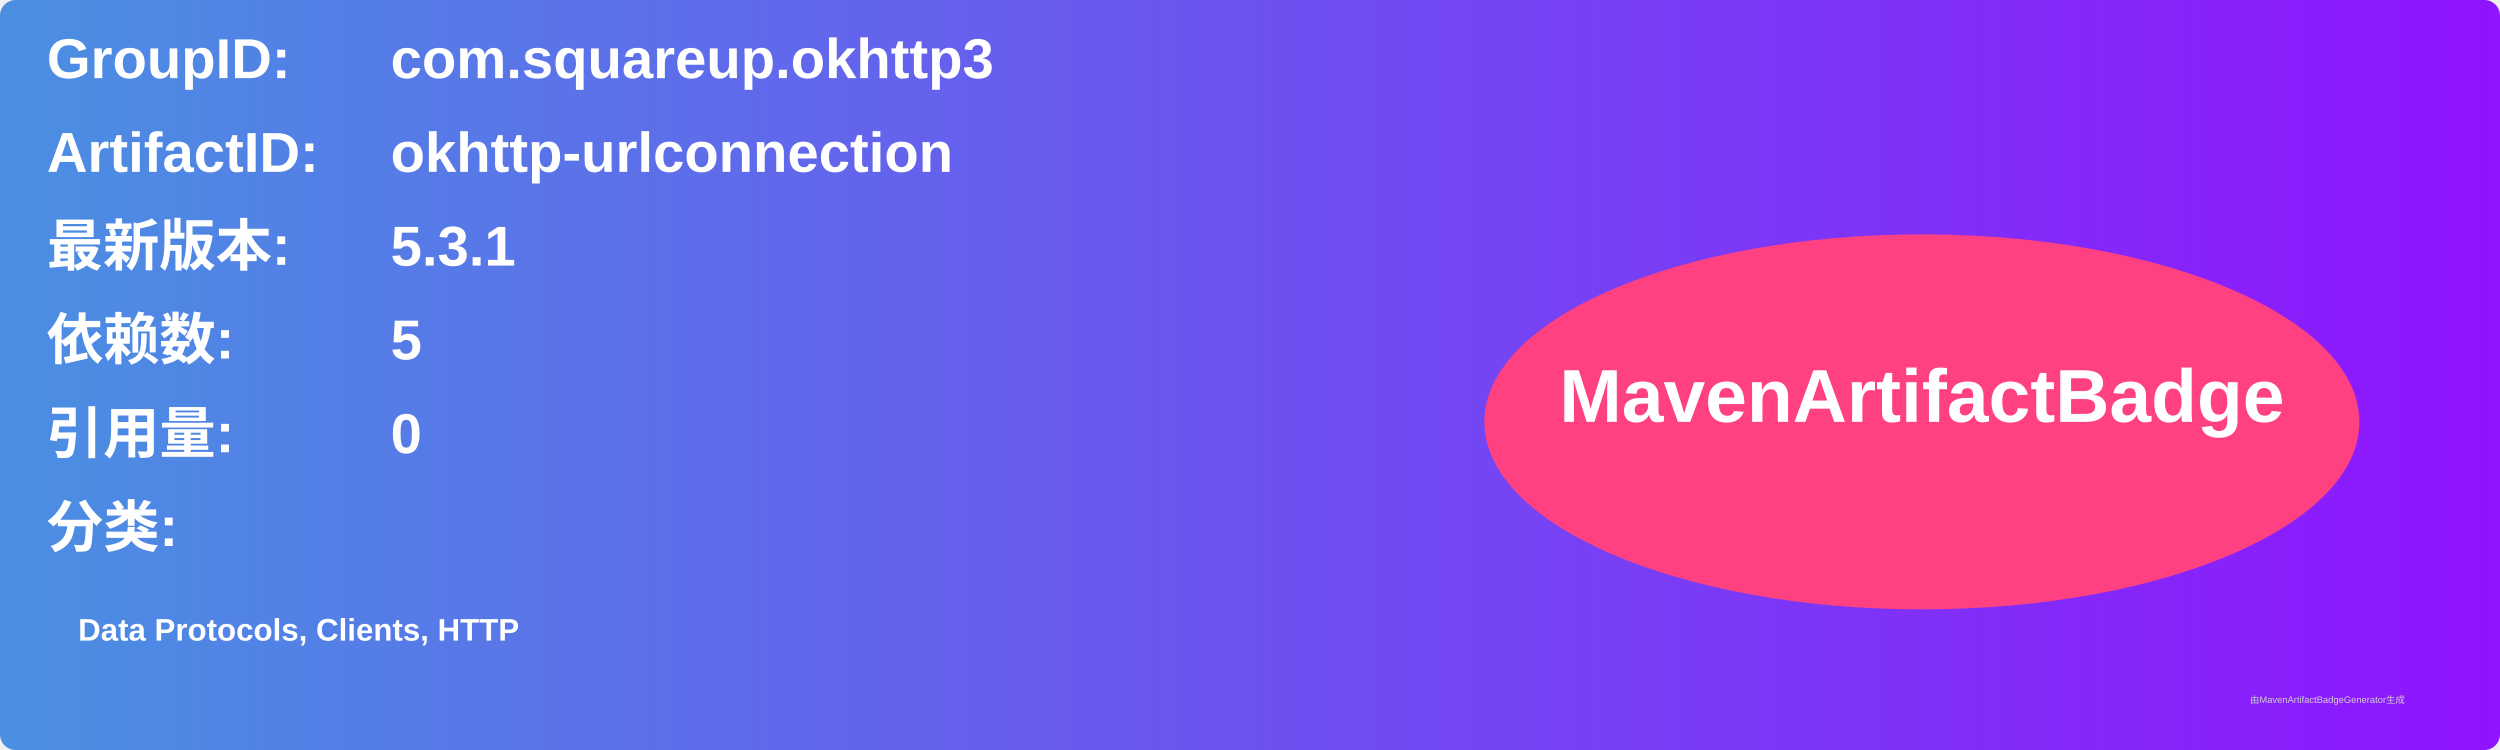
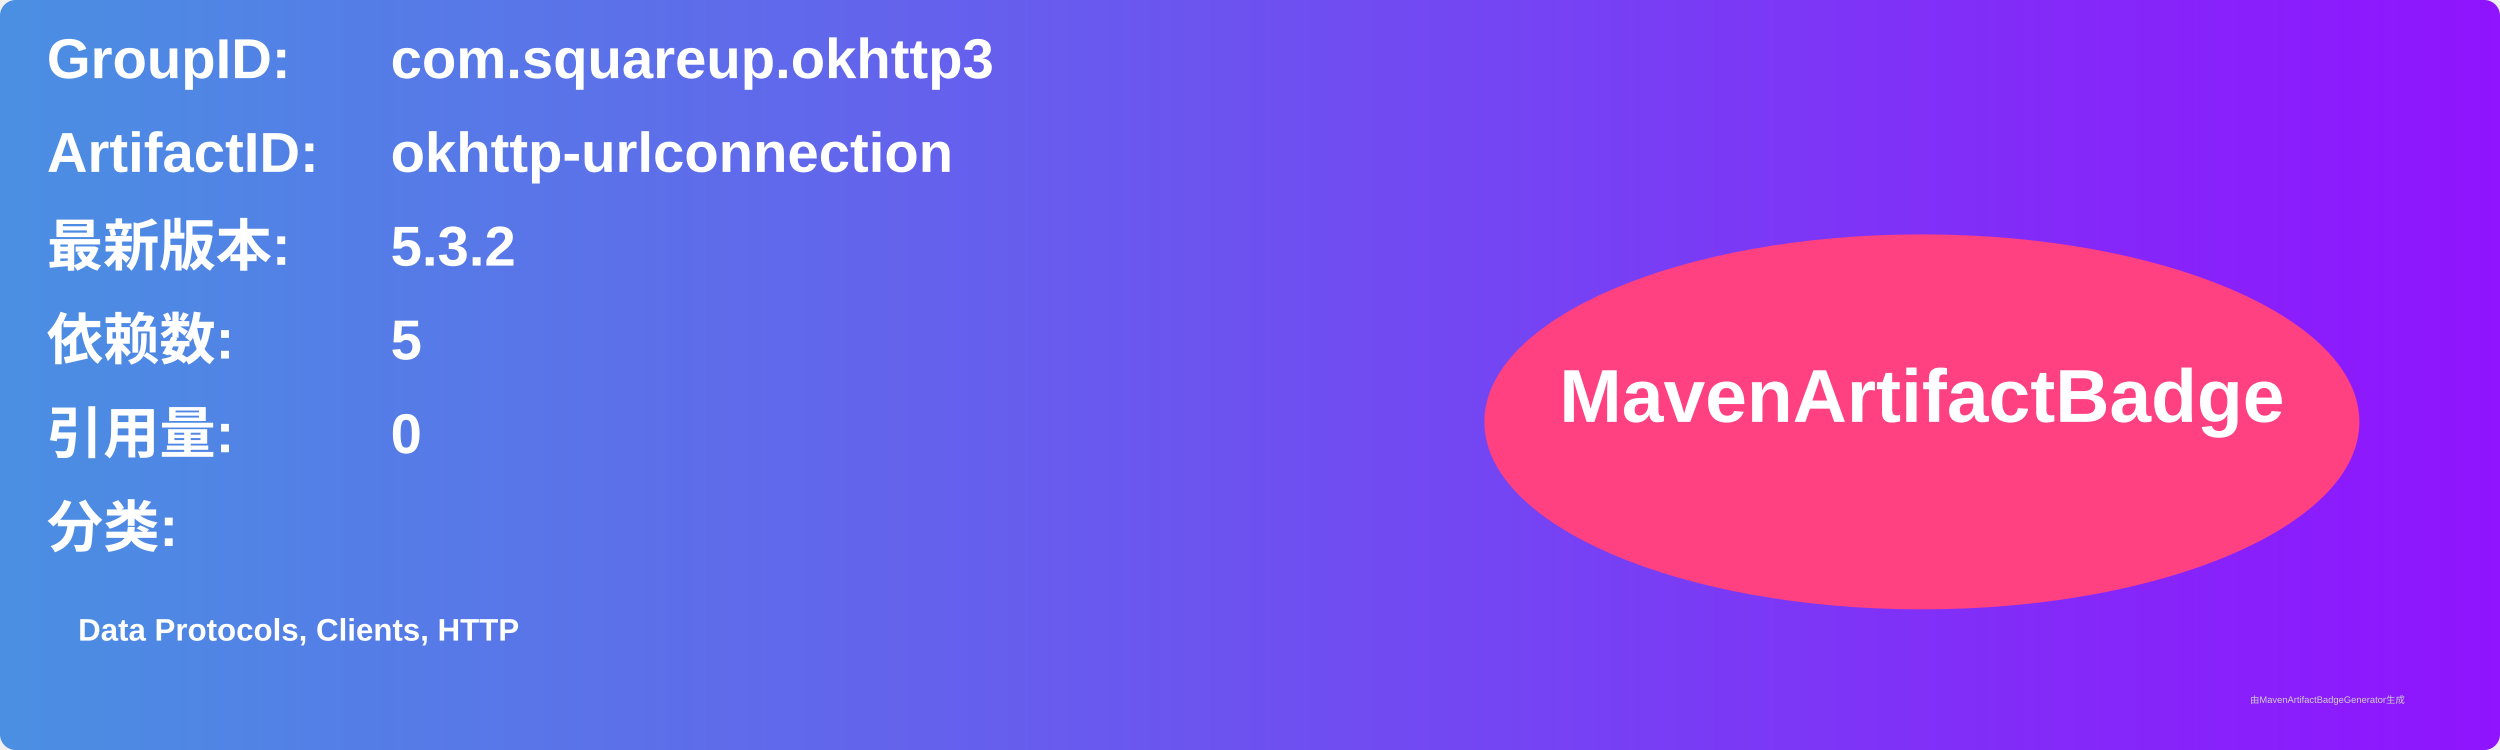
<svg xmlns="http://www.w3.org/2000/svg" width="800" height="240" viewBox="0 0 800 240">
  <linearGradient id="grad" x1="0%" y1="0%" x2="100%" y2="0%">
    <stop offset="0%" stop-color="#4a90e2" />
    <stop offset="100%" stop-color="#9013fe" />
  </linearGradient>
  <rect width="100%" height="100%" rx="5" ry="5" fill="url(#grad)" />
  <g transform="translate(15, 15)">
    <text x="0" y="10" font-family="Arial" font-size="18" fill="white" font-weight="bold" width="260">GroupID:</text>
    <text x="110" y="10" font-family="Arial" font-size="18" fill="white" font-weight="bold" width="460">com.squareup.okhttp3</text>
    <text x="0" y="40" font-family="Arial" font-size="18" fill="white" font-weight="bold" width="260">ArtifactID:</text>
    <text x="110" y="40" font-family="Arial" font-size="18" fill="white" font-weight="bold" width="460">okhttp-urlconnection</text>
    <text x="0" y="70" font-family="Arial" font-size="18" fill="white" font-weight="bold">最新版本:</text>
    <text x="110" y="70" font-family="Arial" font-size="18" fill="white" font-weight="bold">
-       <tspan font-weight="bold">5.3.1</tspan>
+       <tspan font-weight="bold">5.3.2</tspan>
    </text>
    <text x="0" y="100" font-family="Arial" font-size="18" fill="white" font-weight="bold">依赖数: </text>
    <text x="110" y="100" font-family="Arial" font-size="18" fill="white">
      <tspan font-weight="bold">5</tspan>
    </text>
    <text x="0" y="130" font-family="Arial" font-size="18" fill="white" font-weight="bold">引用量: </text>
    <text x="110" y="130" font-family="Arial" font-size="18" fill="white">
      <tspan font-weight="bold">0</tspan>
    </text>
    <text x="0" y="160" font-family="Arial" font-size="18" fill="white" font-weight="bold">分类:</text>
    <text x="10" y="190" font-family="Arial" font-size="10" fill="white">
      <tspan font-weight="bold">Data Protocols, Clients, HTTP</tspan>
    </text>
    <ellipse cx="600" cy="120" rx="140" ry="60" fill="#ff4081" />
    <text x="600" y="120" text-anchor="middle" font-family="Arial" font-size="24" fill="white" font-weight="bold">MavenArtifactBadge</text>
  </g>
  <text x="720" y="225" font-family="Arial" font-size="3" fill="#d0d0d0">由MavenArtifactBadgeGenerator生成</text>
</svg>
